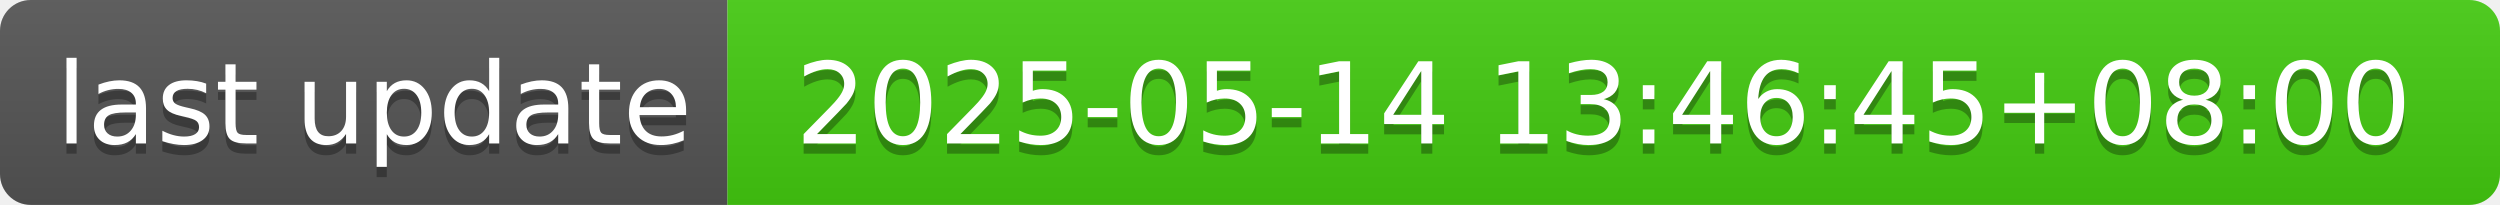
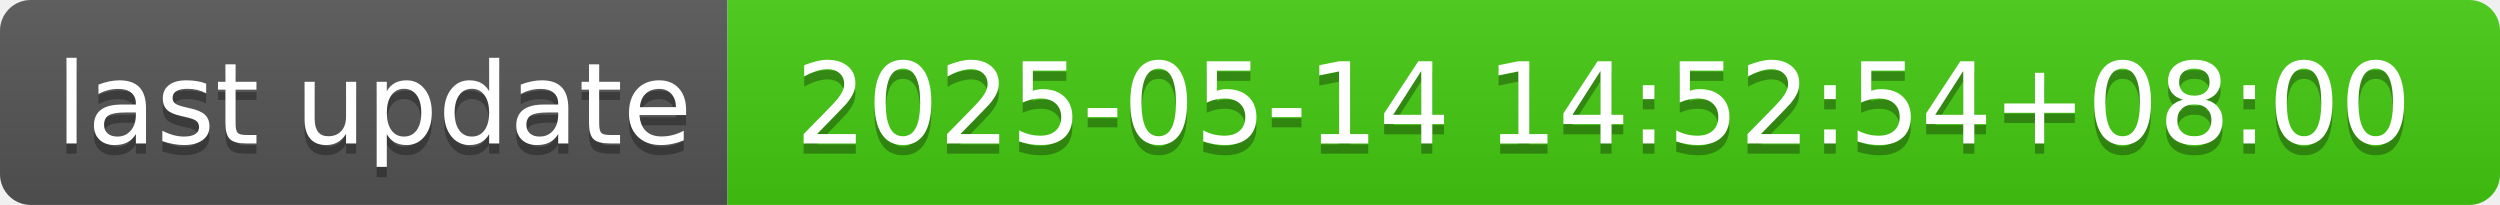
- <svg xmlns="http://www.w3.org/2000/svg" width="244" height="20" role="img" aria-label="last update: 2025-05-14 13:46:45+08:00">
+ <svg xmlns="http://www.w3.org/2000/svg" width="244" height="20" role="img" aria-label="last update: 2025-05-14 14:52:54+08:00">
  <linearGradient id="s" x2="0" y2="100%">
    <stop offset="0" stop-color="#bbb" stop-opacity=".1" />
    <stop offset="1" stop-opacity=".1" />
  </linearGradient>
  <clipPath id="r">
    <rect width="244" height="20" rx="3" fill="#fff" />
  </clipPath>
  <g clip-path="url(#r)">
    <rect width="71" height="20" fill="#555" />
    <rect x="71" width="173" height="20" fill="#4c1" />
    <rect width="244" height="20" fill="url(#s)" />
  </g>
  <g fill="#fff" text-anchor="middle" font-family="Verdana,Geneva,DejaVu Sans,sans-serif" text-rendering="geometricPrecision" font-size="110">
    <text aria-hidden="true" x="365" y="150" fill="#010101" fill-opacity=".3" transform="scale(.1)" textLength="610">last update</text>
    <text x="365" y="140" transform="scale(.1)" fill="#fff" textLength="610">last update</text>
-     <text aria-hidden="true" x="1565" y="150" fill="#010101" fill-opacity=".3" transform="scale(.1)" textLength="1630">2025-05-14 13:46:45+08:00</text>
-     <text x="1565" y="140" transform="scale(.1)" fill="#fff" textLength="1630">2025-05-14 13:46:45+08:00</text>
+     <text aria-hidden="true" x="1565" y="150" fill="#010101" fill-opacity=".3" transform="scale(.1)" textLength="1630">2025-05-14 14:52:54+08:00</text>
+     <text x="1565" y="140" transform="scale(.1)" fill="#fff" textLength="1630">2025-05-14 14:52:54+08:00</text>
  </g>
</svg>
